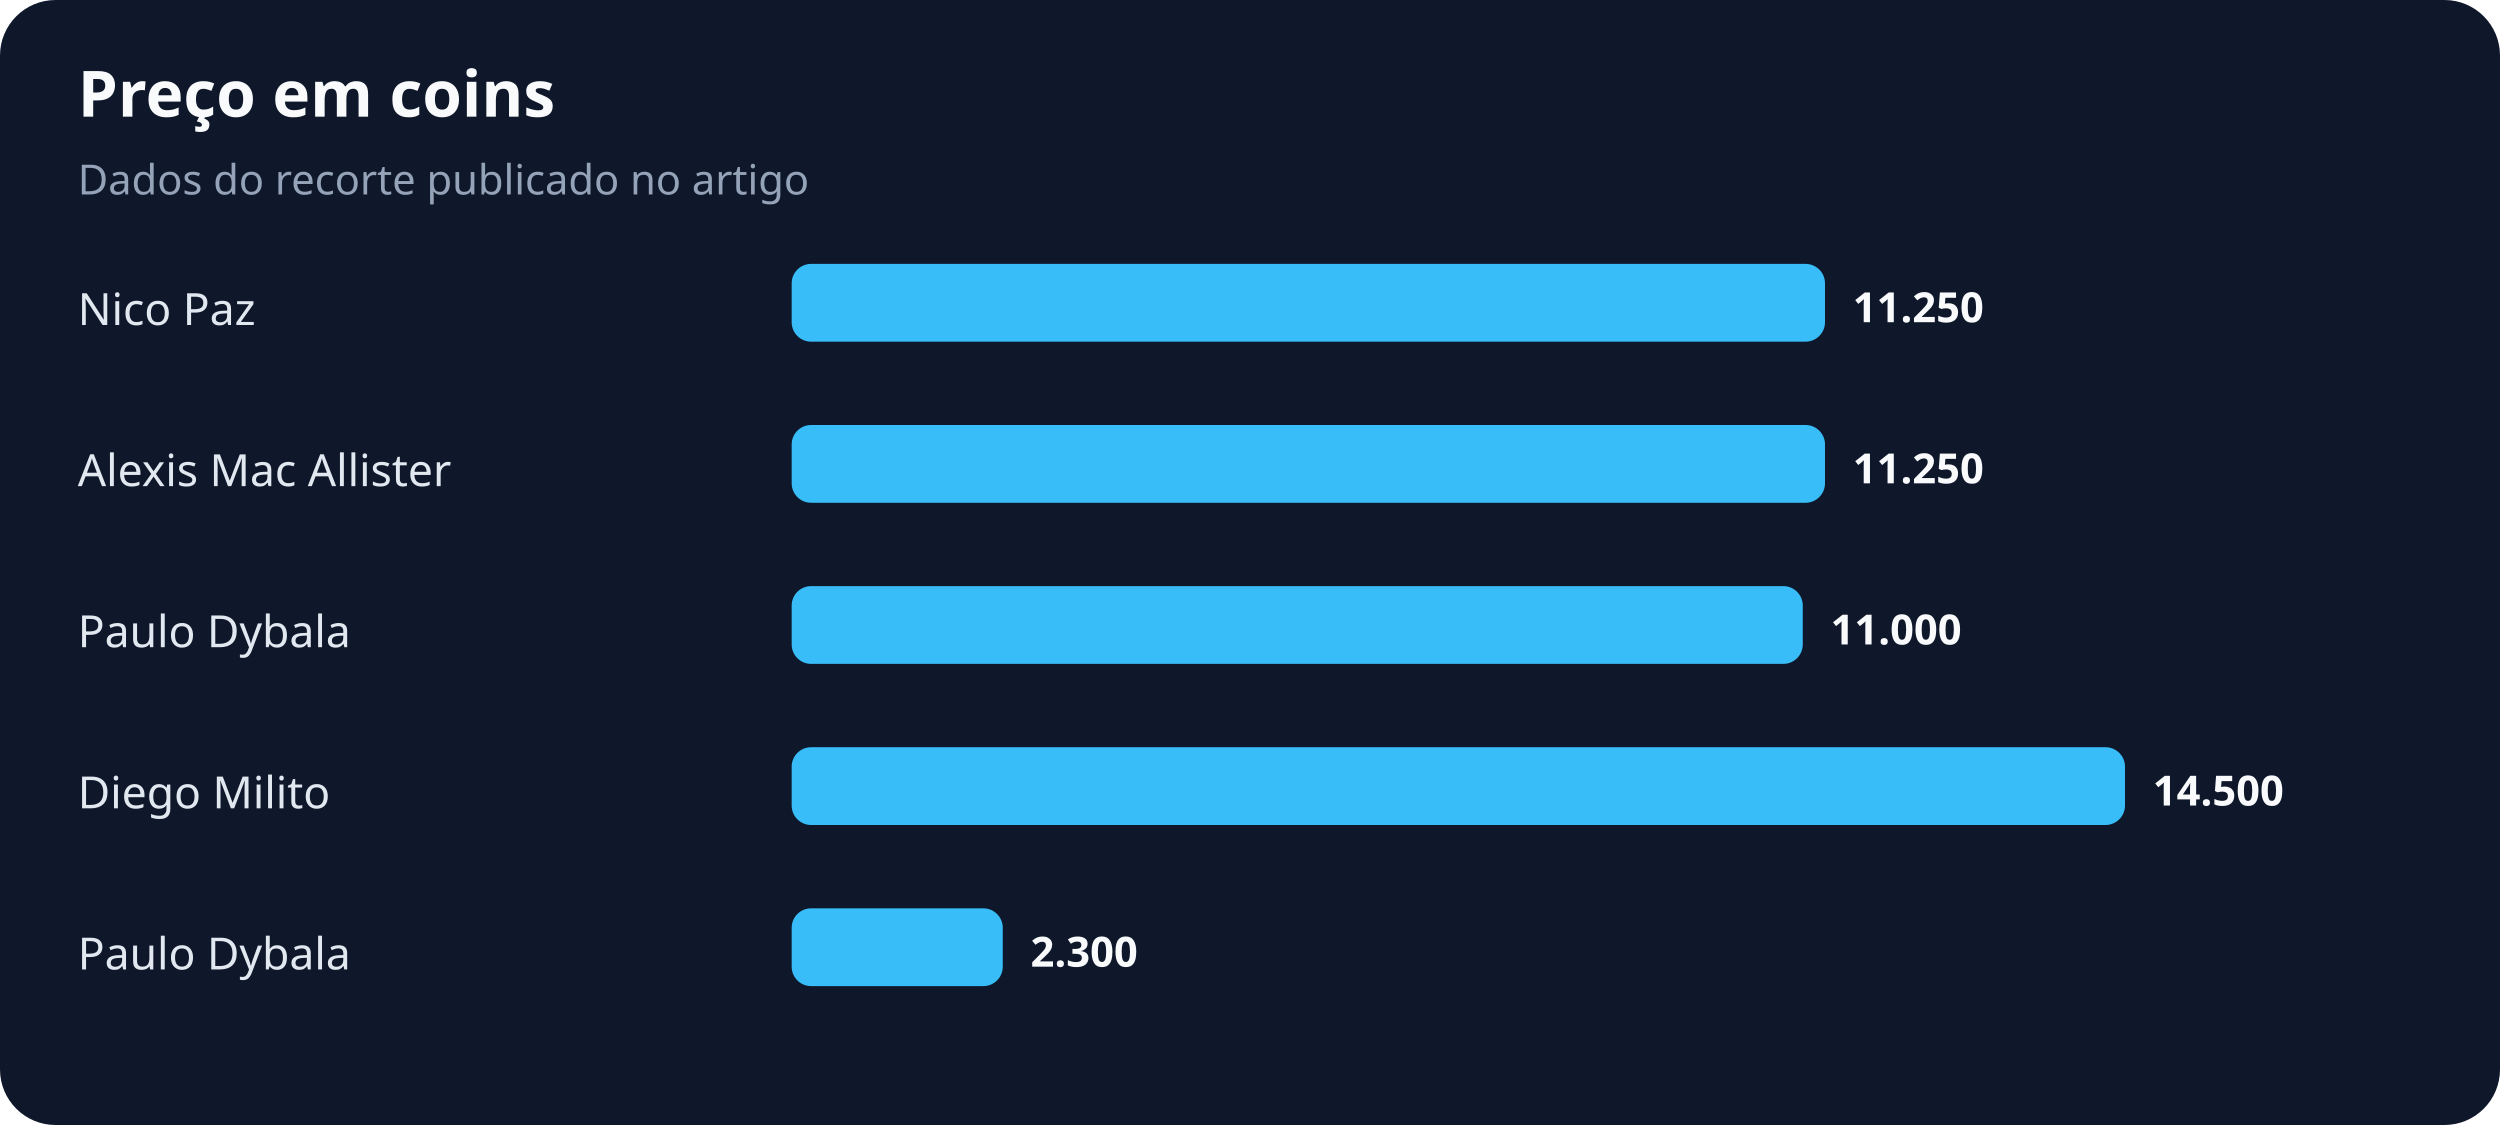
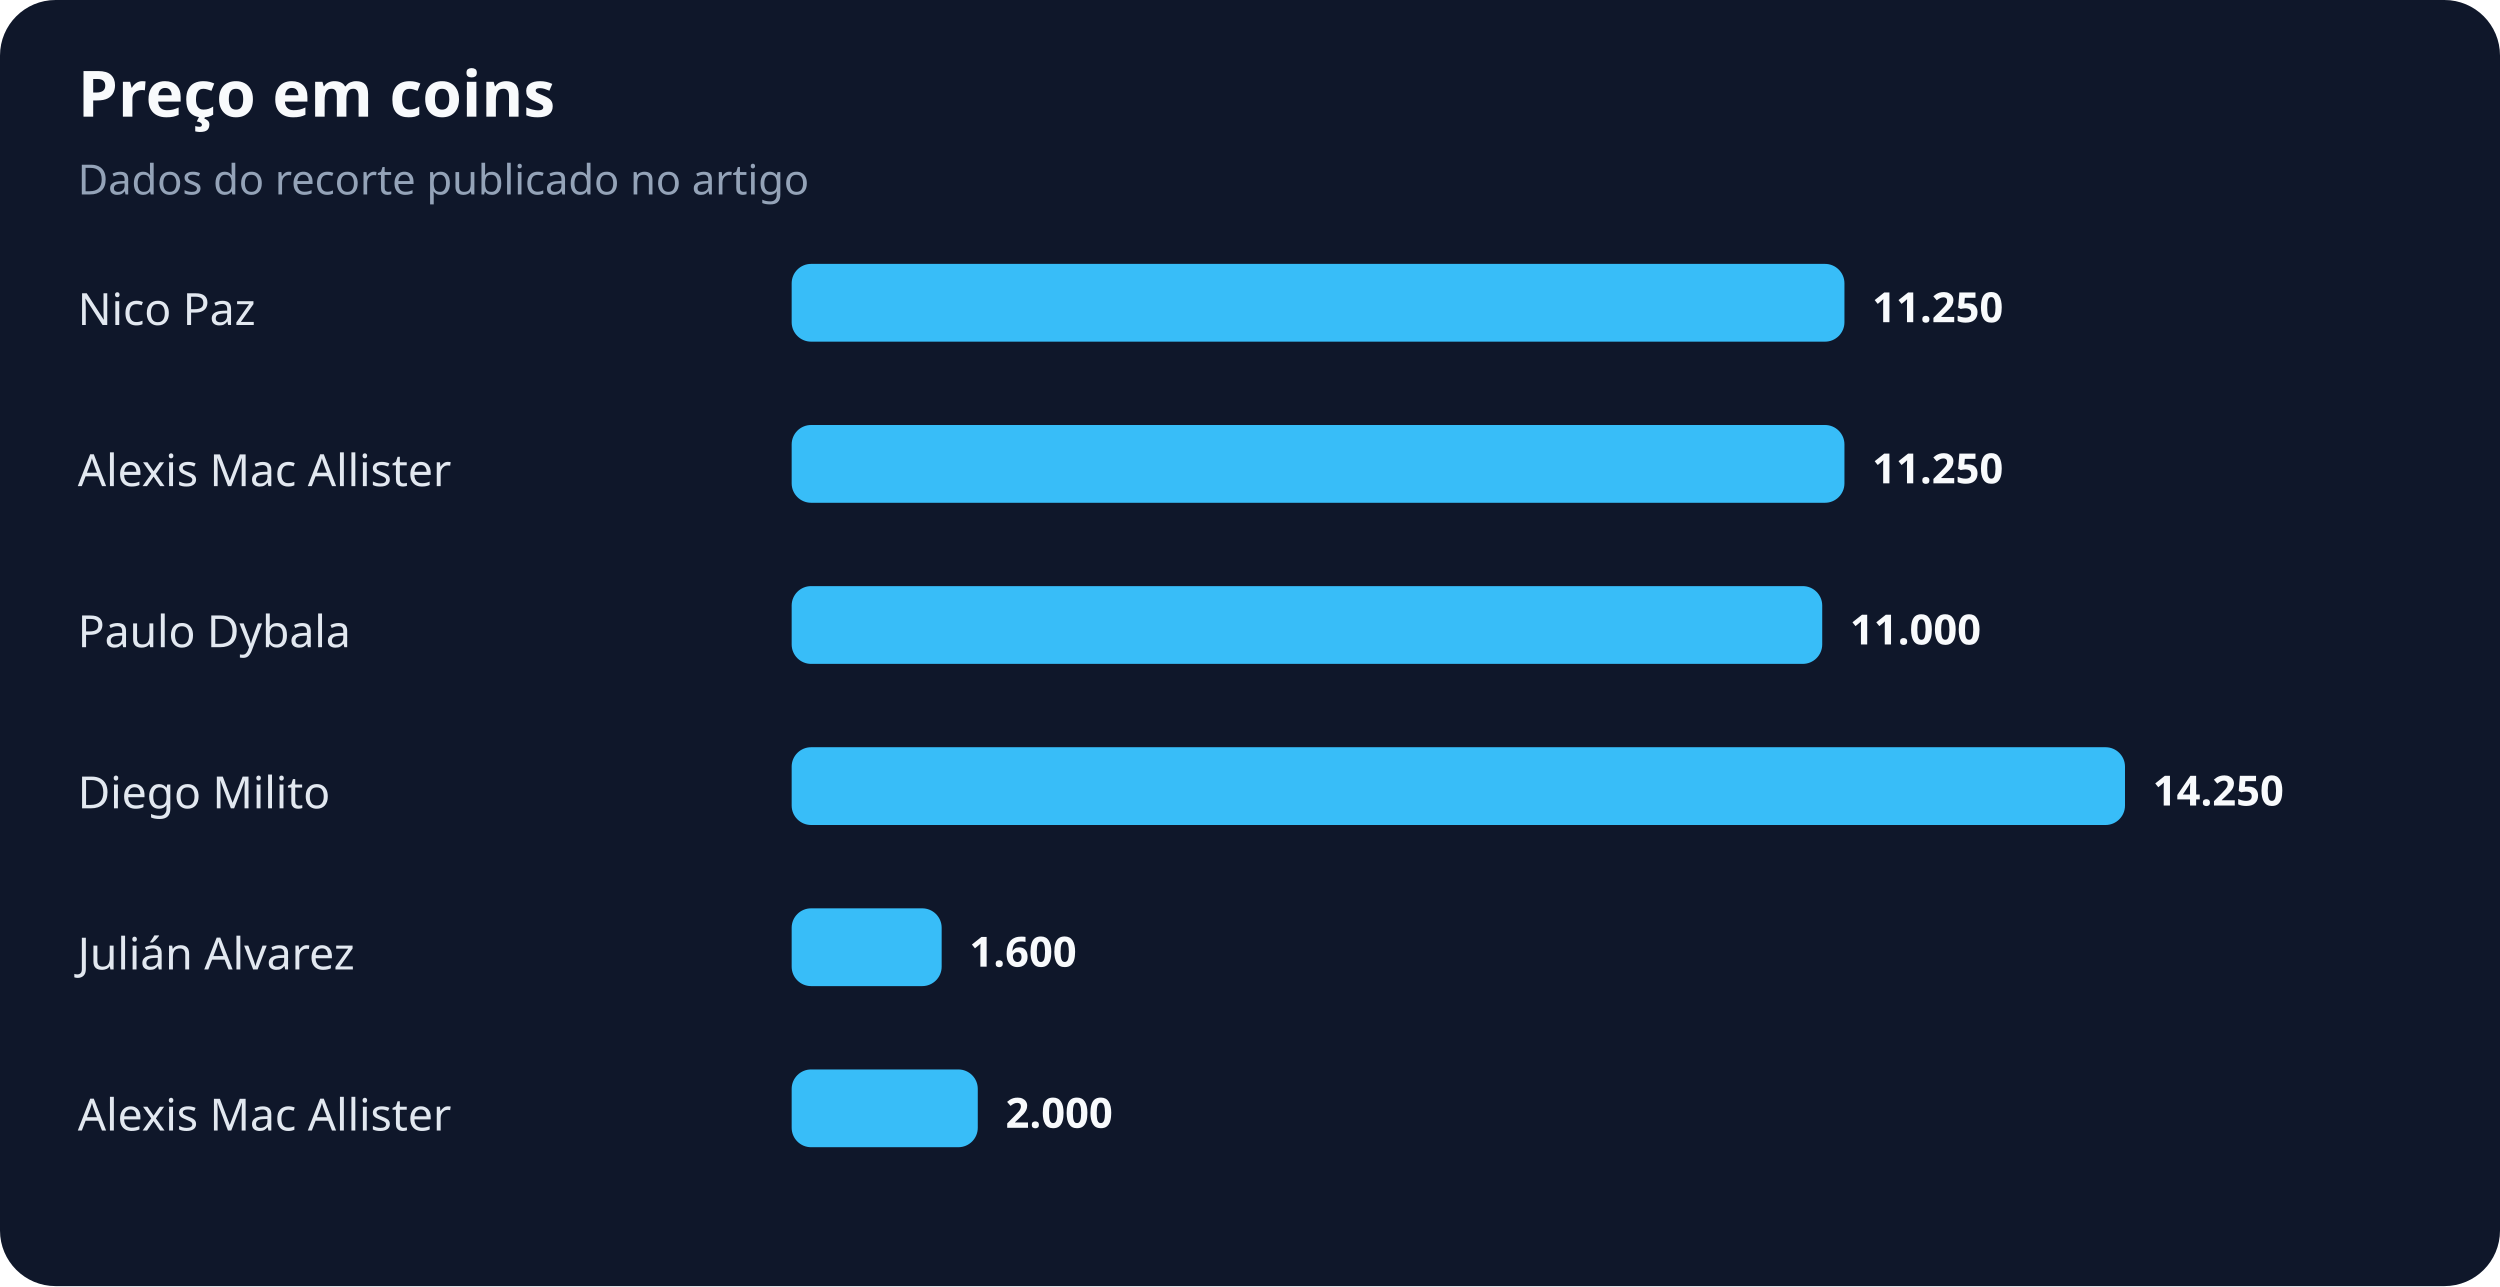
- <svg xmlns="http://www.w3.org/2000/svg" width="900" height="405" viewBox="0 0 900 405" role="img" aria-labelledby="title desc">
+ <svg xmlns="http://www.w3.org/2000/svg" width="900" height="463" viewBox="0 0 900 463" role="img" aria-labelledby="title desc">
  <rect width="100%" height="100%" rx="20" fill="#0f172a" />
  <text x="28" y="42" fill="#f8fafc" font-family="system-ui,sans-serif" font-size="23" font-weight="700">Preço em coins</text>
  <text x="28" y="70" fill="#94a3b8" font-family="system-ui,sans-serif" font-size="15">Dados do recorte publicado no artigo</text>
  <text x="28" y="117" fill="#e2e8f0" font-family="system-ui,sans-serif" font-size="16">Nico Paz</text>
-   <rect x="285" y="95" width="372" height="28" rx="7" fill="#38bdf8" />
-   <text x="667" y="116" fill="#f8fafc" font-family="system-ui,sans-serif" font-size="15" font-weight="700">11.250</text>
+   <rect x="285" y="95" width="379" height="28" rx="7" fill="#38bdf8" />
+   <text x="674" y="116" fill="#f8fafc" font-family="system-ui,sans-serif" font-size="15" font-weight="700">11.250</text>
  <text x="28" y="175" fill="#e2e8f0" font-family="system-ui,sans-serif" font-size="16">Alexis Mac Allister</text>
-   <rect x="285" y="153" width="372" height="28" rx="7" fill="#38bdf8" />
-   <text x="667" y="174" fill="#f8fafc" font-family="system-ui,sans-serif" font-size="15" font-weight="700">11.250</text>
+   <rect x="285" y="153" width="379" height="28" rx="7" fill="#38bdf8" />
+   <text x="674" y="174" fill="#f8fafc" font-family="system-ui,sans-serif" font-size="15" font-weight="700">11.250</text>
  <text x="28" y="233" fill="#e2e8f0" font-family="system-ui,sans-serif" font-size="16">Paulo Dybala</text>
-   <rect x="285" y="211" width="364" height="28" rx="7" fill="#38bdf8" />
-   <text x="659" y="232" fill="#f8fafc" font-family="system-ui,sans-serif" font-size="15" font-weight="700">11.000</text>
+   <rect x="285" y="211" width="371" height="28" rx="7" fill="#38bdf8" />
+   <text x="666" y="232" fill="#f8fafc" font-family="system-ui,sans-serif" font-size="15" font-weight="700">11.000</text>
  <text x="28" y="291" fill="#e2e8f0" font-family="system-ui,sans-serif" font-size="16">Diego Milito</text>
  <rect x="285" y="269" width="480" height="28" rx="7" fill="#38bdf8" />
-   <text x="775" y="290" fill="#f8fafc" font-family="system-ui,sans-serif" font-size="15" font-weight="700">14.500</text>
-   <text x="28" y="349" fill="#e2e8f0" font-family="system-ui,sans-serif" font-size="16">Paulo Dybala</text>
-   <rect x="285" y="327" width="76" height="28" rx="7" fill="#38bdf8" />
-   <text x="371" y="348" fill="#f8fafc" font-family="system-ui,sans-serif" font-size="15" font-weight="700">2.300</text>
+   <text x="775" y="290" fill="#f8fafc" font-family="system-ui,sans-serif" font-size="15" font-weight="700">14.250</text>
+   <text x="28" y="349" fill="#e2e8f0" font-family="system-ui,sans-serif" font-size="16">Julián Alvarez</text>
+   <rect x="285" y="327" width="54" height="28" rx="7" fill="#38bdf8" />
+   <text x="349" y="348" fill="#f8fafc" font-family="system-ui,sans-serif" font-size="15" font-weight="700">1.600</text>
+   <text x="28" y="407" fill="#e2e8f0" font-family="system-ui,sans-serif" font-size="16">Alexis Mac Allister</text>
+   <rect x="285" y="385" width="67" height="28" rx="7" fill="#38bdf8" />
+   <text x="362" y="406" fill="#f8fafc" font-family="system-ui,sans-serif" font-size="15" font-weight="700">2.000</text>
</svg>
